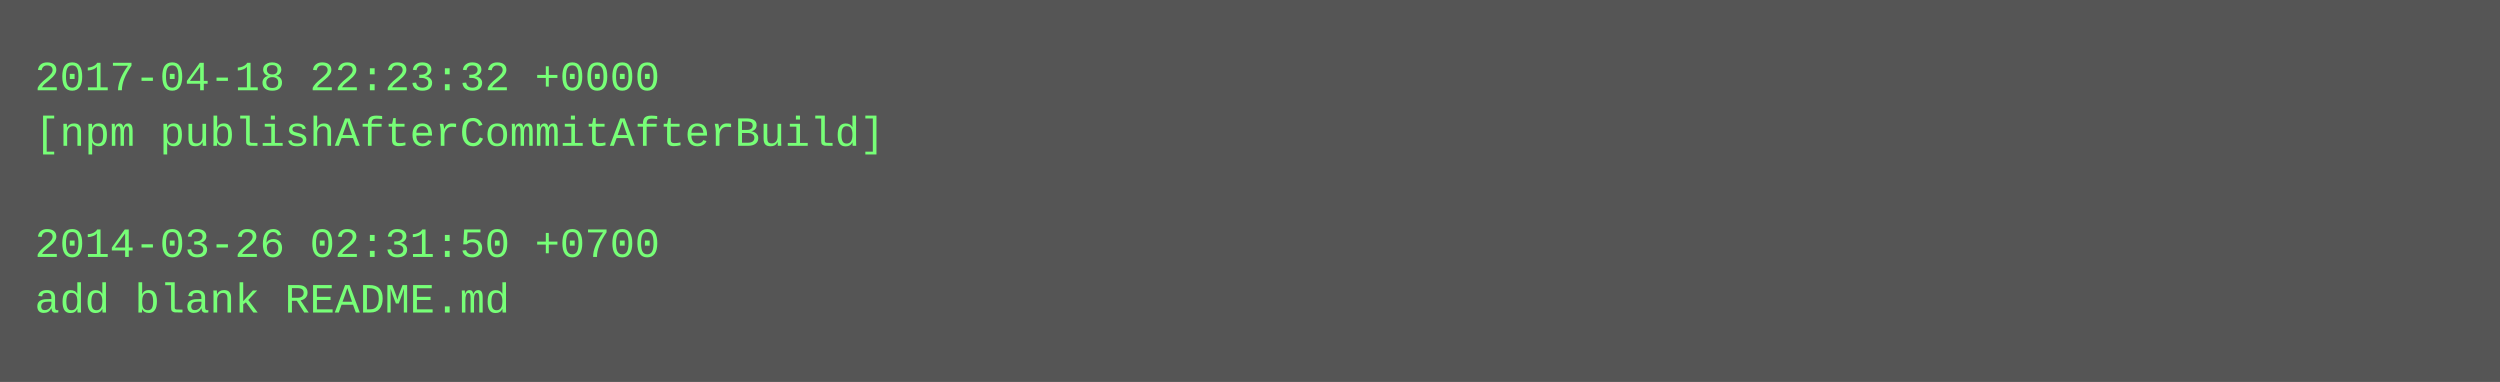
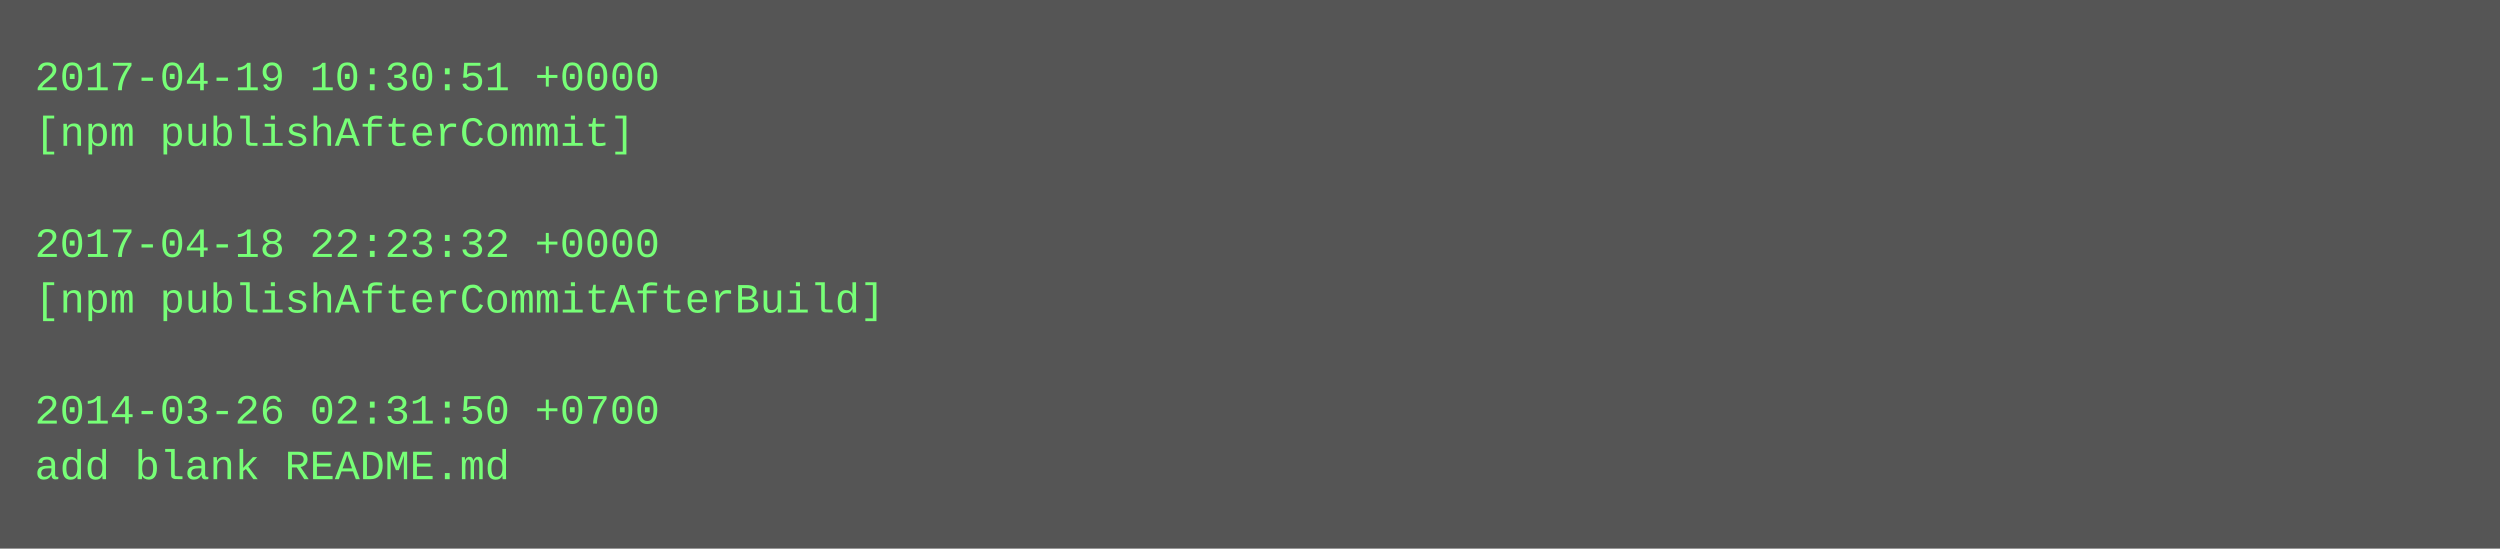
- <svg xmlns="http://www.w3.org/2000/svg" height="110" width="720">
-   <rect height="110" fill="#555" width="720" />
+ <svg xmlns="http://www.w3.org/2000/svg" height="158" width="720">
+   <rect height="158" fill="#555" width="720" />
  <text fill="#7f7" font-family="Courier New" font-size="12" xml:space="preserve">
-     <tspan x="10" y="26">2017-04-18 22:23:32 +0000</tspan>
-     <tspan x="10" y="42">[npm publishAfterCommitAfterBuild]</tspan>
+     <tspan x="10" y="26">2017-04-19 10:30:51 +0000</tspan>
+     <tspan x="10" y="42">[npm publishAfterCommit]</tspan>
    <tspan x="10" y="58" />
-     <tspan x="10" y="74">2014-03-26 02:31:50 +0700</tspan>
-     <tspan x="10" y="90">add blank README.md</tspan>
+     <tspan x="10" y="74">2017-04-18 22:23:32 +0000</tspan>
+     <tspan x="10" y="90">[npm publishAfterCommitAfterBuild]</tspan>
+     <tspan x="10" y="106" />
+     <tspan x="10" y="122">2014-03-26 02:31:50 +0700</tspan>
+     <tspan x="10" y="138">add blank README.md</tspan>
  </text>
</svg>
